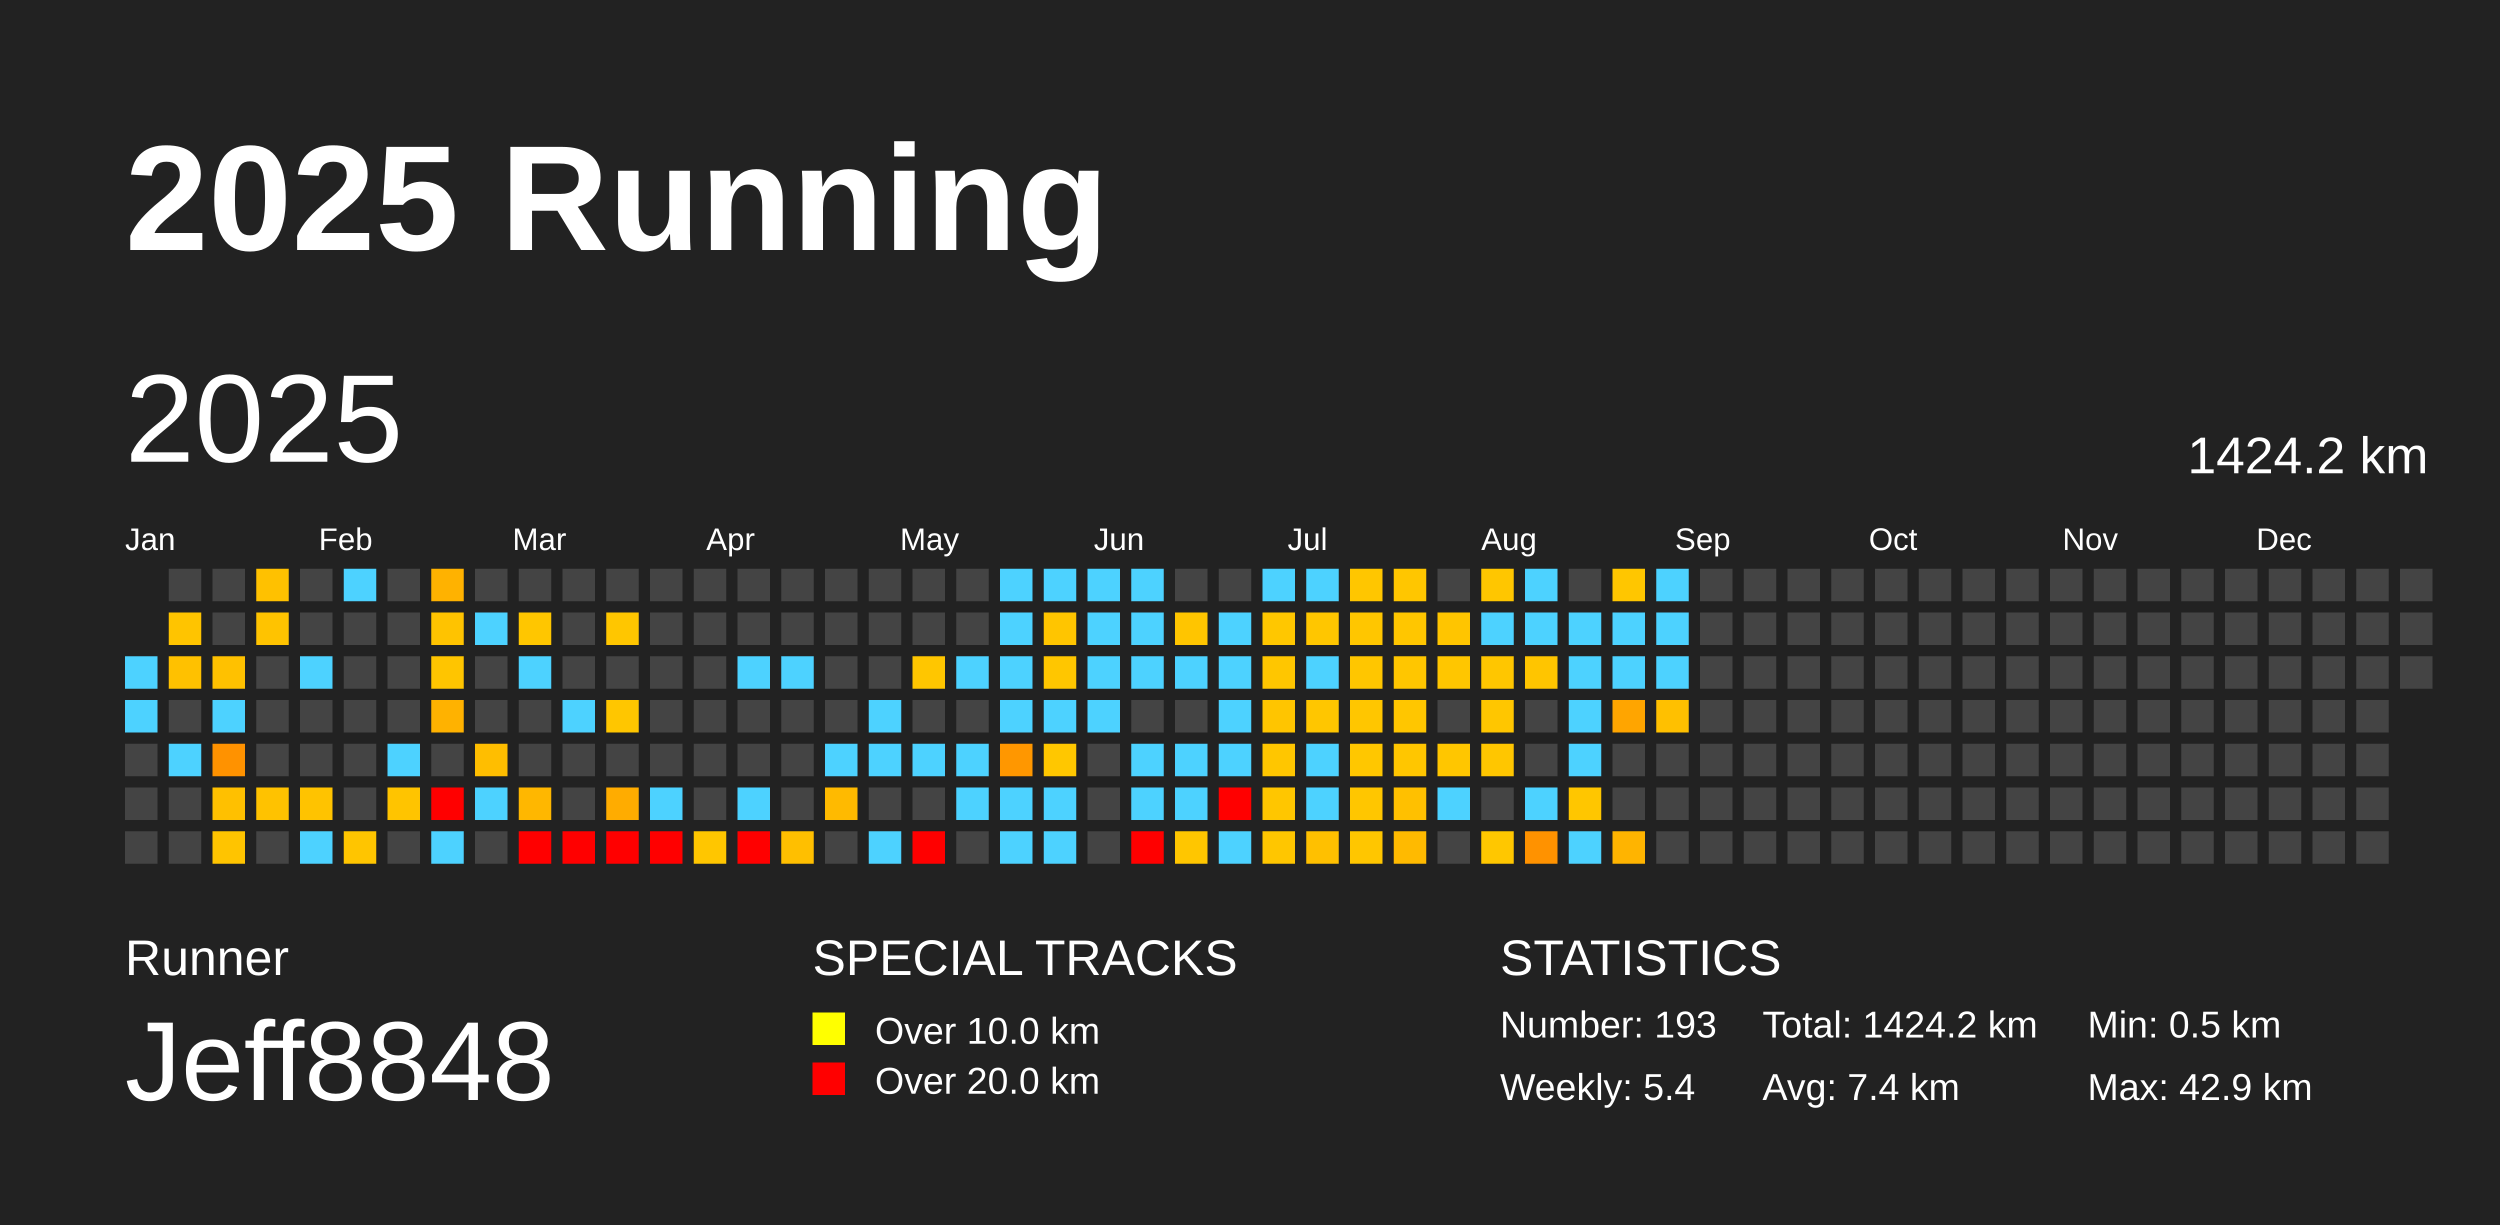
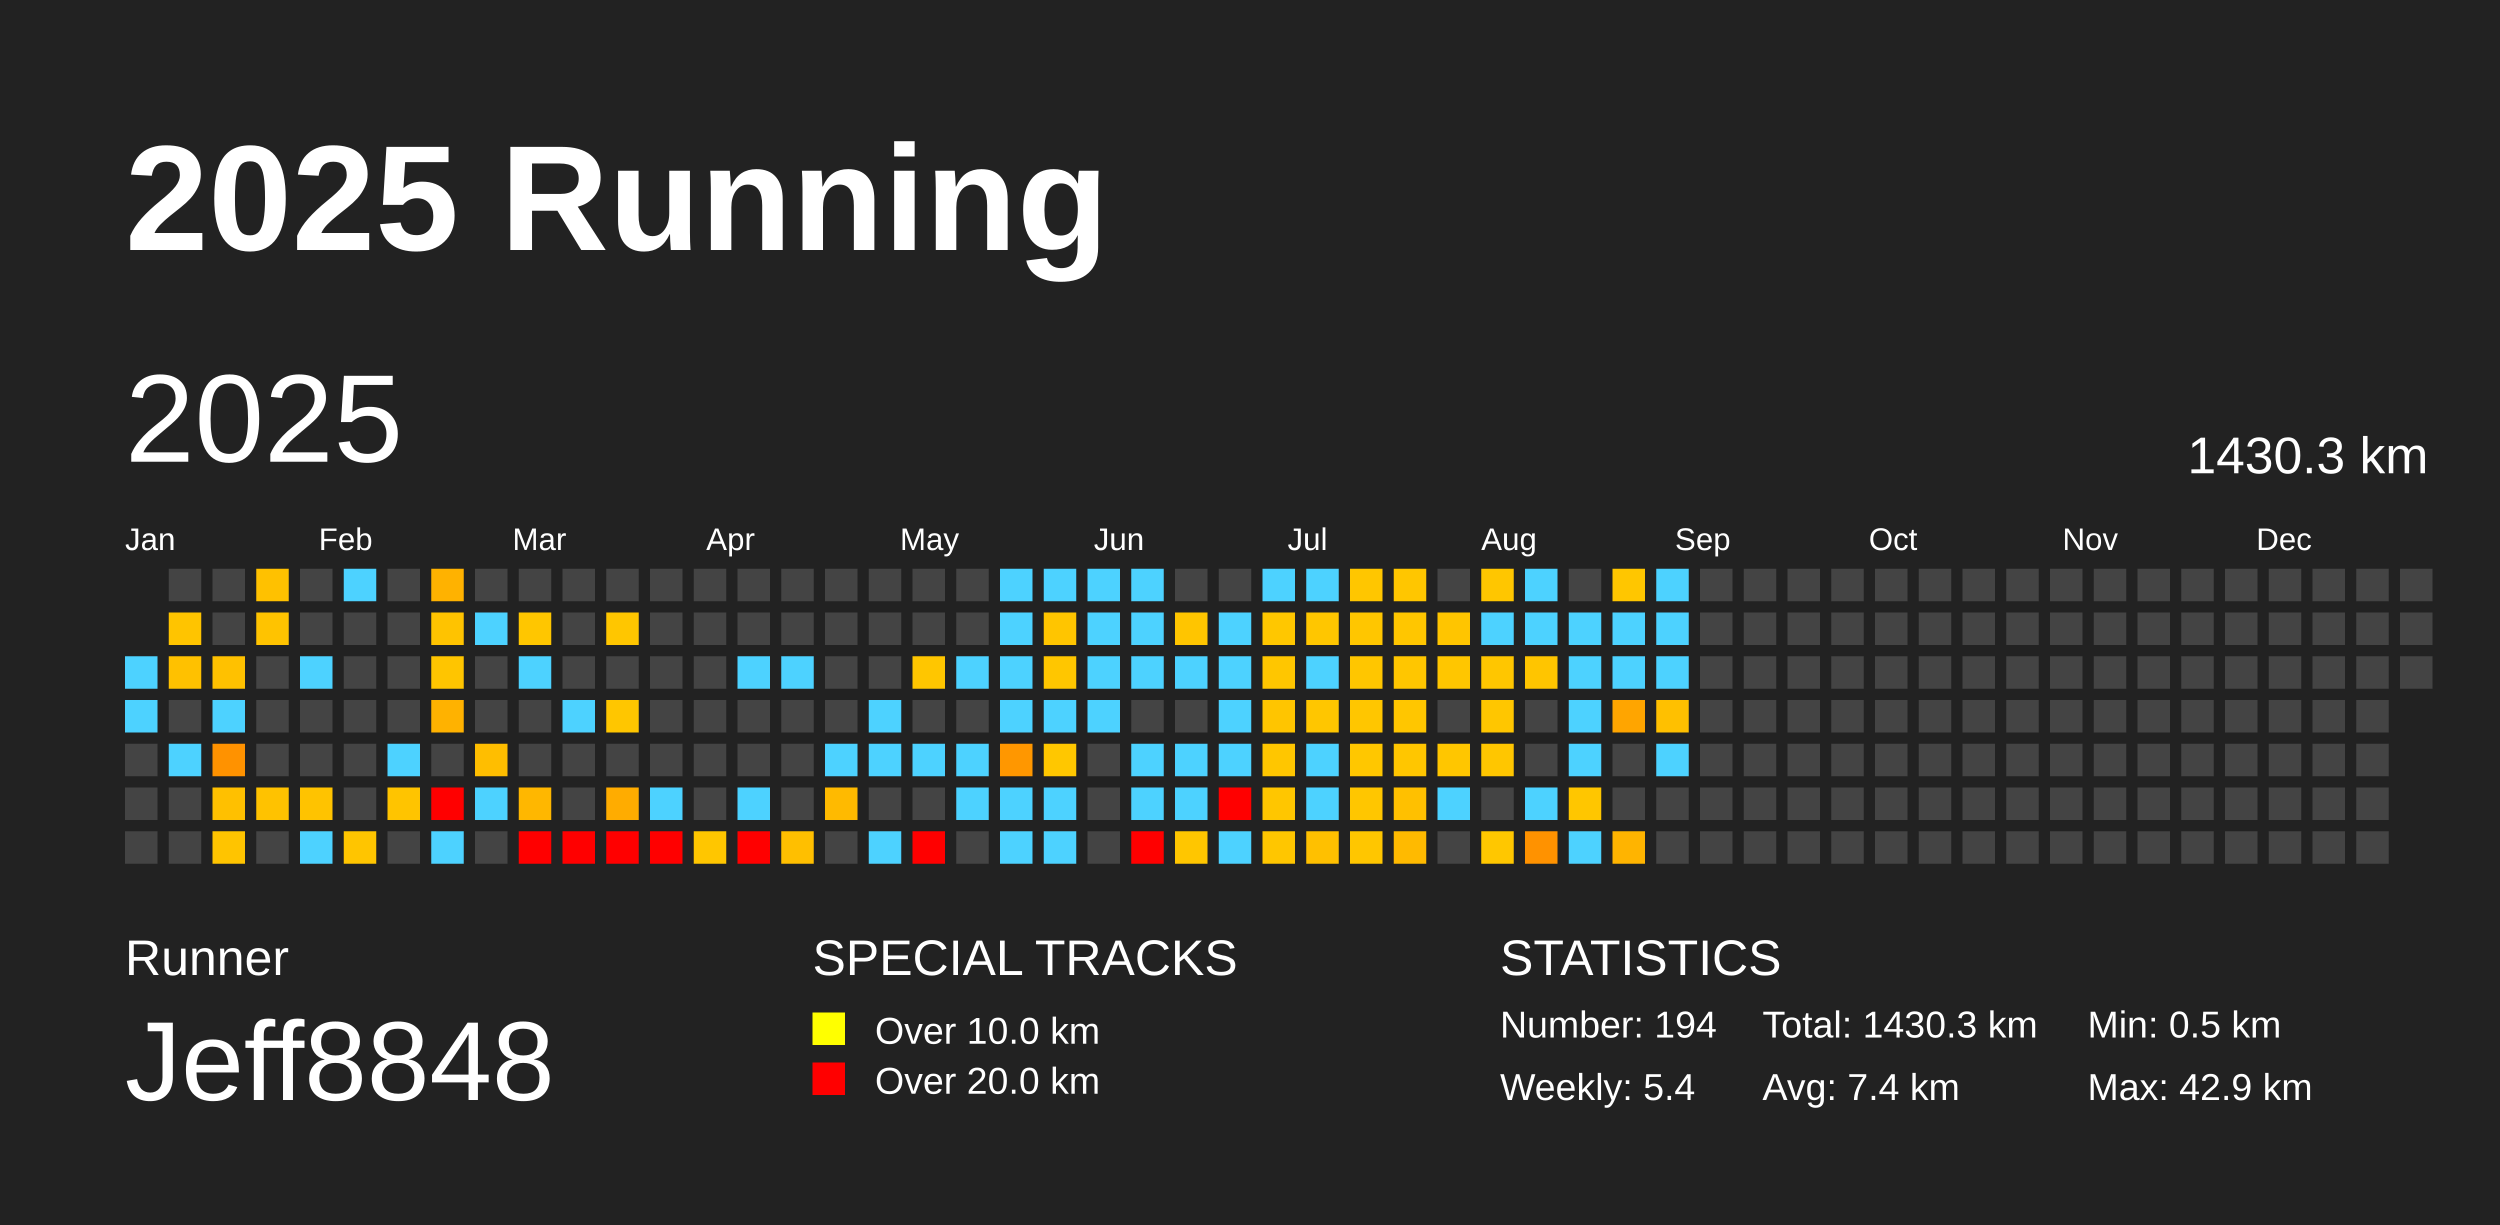
<svg xmlns="http://www.w3.org/2000/svg" baseProfile="full" height="98mm" version="1.1" viewBox="0,0,200,98" width="200mm">
  <defs />
  <rect fill="#222222" height="98" width="200" x="0" y="0" />
  <text fill="#FFFFFF" style="font-size:12px; font-family:Arial; font-weight:bold;" x="10" y="20">2025 Running</text>
  <text fill="#FFFFFF" style="font-size:4px; font-family:Arial" x="10" y="78">Runner</text>
  <text fill="#FFFFFF" style="font-size:9px; font-family:Arial" x="10" y="88">Jeff8848</text>
  <text fill="#FFFFFF" style="font-size:4px; font-family:Arial" x="65" y="78">SPECIAL TRACKS</text>
  <rect fill="yellow" height="2.6" width="2.6" x="65" y="81" />
  <text fill="#FFFFFF" style="font-size:3px; font-family:Arial" x="70" y="83.5">Over 10.0 km</text>
  <rect fill="red" height="2.6" width="2.6" x="65" y="85" />
  <text fill="#FFFFFF" style="font-size:3px; font-family:Arial" x="70" y="87.5">Over 20.0 km</text>
  <text fill="#FFFFFF" style="font-size:4px; font-family:Arial" x="120" y="78">STATISTICS</text>
-   <text fill="#FFFFFF" style="font-size:3px; font-family:Arial" x="120" y="83">Number: 193</text>
+   <text fill="#FFFFFF" style="font-size:3px; font-family:Arial" x="120" y="83">Number: 194</text>
  <text fill="#FFFFFF" style="font-size:3px; font-family:Arial" x="120" y="88">Weekly: 5.4</text>
-   <text fill="#FFFFFF" style="font-size:3px; font-family:Arial" x="141" y="83">Total: 1424.2 km</text>
+   <text fill="#FFFFFF" style="font-size:3px; font-family:Arial" x="141" y="83">Total: 1430.3 km</text>
  <text fill="#FFFFFF" style="font-size:3px; font-family:Arial" x="141" y="88">Avg: 7.4 km</text>
  <text fill="#FFFFFF" style="font-size:3px; font-family:Arial" x="167" y="83">Min: 0.5 km</text>
  <text fill="#FFFFFF" style="font-size:3px; font-family:Arial" x="167" y="88">Max: 42.9 km</text>
  <text dominant-baseline="hanging" fill="#FFFFFF" style="font-size:10.0px; font-family:Arial;" x="10" y="30">2025</text>
-   <text dominant-baseline="hanging" fill="#FFFFFF" style="font-size:4.125px; font-family:Arial;" x="175" y="35">1424.2 km</text>
+   <text dominant-baseline="hanging" fill="#FFFFFF" style="font-size:4.125px; font-family:Arial;" x="175" y="35">1430.3 km</text>
  <text fill="#FFFFFF" style="font-size:2.5px; font-family:Arial" x="10.0" y="44">Jan</text>
  <text fill="#FFFFFF" style="font-size:2.5px; font-family:Arial" x="25.5" y="44">Feb</text>
  <text fill="#FFFFFF" style="font-size:2.5px; font-family:Arial" x="41.0" y="44">Mar</text>
  <text fill="#FFFFFF" style="font-size:2.5px; font-family:Arial" x="56.5" y="44">Apr</text>
  <text fill="#FFFFFF" style="font-size:2.5px; font-family:Arial" x="72.0" y="44">May</text>
  <text fill="#FFFFFF" style="font-size:2.5px; font-family:Arial" x="87.5" y="44">Jun</text>
  <text fill="#FFFFFF" style="font-size:2.5px; font-family:Arial" x="103.0" y="44">Jul</text>
  <text fill="#FFFFFF" style="font-size:2.5px; font-family:Arial" x="118.5" y="44">Aug</text>
  <text fill="#FFFFFF" style="font-size:2.5px; font-family:Arial" x="134.0" y="44">Sep</text>
  <text fill="#FFFFFF" style="font-size:2.5px; font-family:Arial" x="149.5" y="44">Oct</text>
  <text fill="#FFFFFF" style="font-size:2.5px; font-family:Arial" x="165.0" y="44">Nov</text>
  <text fill="#FFFFFF" style="font-size:2.5px; font-family:Arial" x="180.5" y="44">Dec</text>
  <rect fill="#4dd2ff" height="2.6" width="2.6" x="10.0" y="52.5" />
  <rect fill="#4dd2ff" height="2.6" width="2.6" x="10.0" y="56.0" />
  <rect fill="#444444" height="2.6" width="2.6" x="10.0" y="59.5" />
  <rect fill="#444444" height="2.6" width="2.6" x="10.0" y="63.0" />
  <rect fill="#444444" height="2.6" width="2.6" x="10.0" y="66.5" />
  <rect fill="#444444" height="2.6" width="2.6" x="13.5" y="45.5" />
  <rect fill="#ffc400" height="2.6" width="2.6" x="13.5" y="49.0" />
  <rect fill="#ffc100" height="2.6" width="2.6" x="13.5" y="52.5" />
  <rect fill="#444444" height="2.6" width="2.6" x="13.5" y="56.0" />
  <rect fill="#4dd2ff" height="2.6" width="2.6" x="13.5" y="59.5" />
  <rect fill="#444444" height="2.6" width="2.6" x="13.5" y="63.0" />
  <rect fill="#444444" height="2.6" width="2.6" x="13.5" y="66.5" />
  <rect fill="#444444" height="2.6" width="2.6" x="17.0" y="45.5" />
  <rect fill="#444444" height="2.6" width="2.6" x="17.0" y="49.0" />
  <rect fill="#ffc100" height="2.6" width="2.6" x="17.0" y="52.5" />
  <rect fill="#4dd2ff" height="2.6" width="2.6" x="17.0" y="56.0" />
  <rect fill="#ff9200" height="2.6" width="2.6" x="17.0" y="59.5" />
  <rect fill="#ffc000" height="2.6" width="2.6" x="17.0" y="63.0" />
  <rect fill="#ffc400" height="2.6" width="2.6" x="17.0" y="66.5" />
  <rect fill="#ffc100" height="2.6" width="2.6" x="20.5" y="45.5" />
  <rect fill="#ffc300" height="2.6" width="2.6" x="20.5" y="49.0" />
  <rect fill="#444444" height="2.6" width="2.6" x="20.5" y="52.5" />
  <rect fill="#444444" height="2.6" width="2.6" x="20.5" y="56.0" />
  <rect fill="#444444" height="2.6" width="2.6" x="20.5" y="59.5" />
  <rect fill="#ffc200" height="2.6" width="2.6" x="20.5" y="63.0" />
  <rect fill="#444444" height="2.6" width="2.6" x="20.5" y="66.5" />
  <rect fill="#444444" height="2.6" width="2.6" x="24.0" y="45.5" />
  <rect fill="#444444" height="2.6" width="2.6" x="24.0" y="49.0" />
  <rect fill="#4dd2ff" height="2.6" width="2.6" x="24.0" y="52.5" />
  <rect fill="#444444" height="2.6" width="2.6" x="24.0" y="56.0" />
  <rect fill="#444444" height="2.6" width="2.6" x="24.0" y="59.5" />
  <rect fill="#ffc300" height="2.6" width="2.6" x="24.0" y="63.0" />
  <rect fill="#4dd2ff" height="2.6" width="2.6" x="24.0" y="66.5" />
  <rect fill="#4dd2ff" height="2.6" width="2.6" x="27.5" y="45.5" />
  <rect fill="#444444" height="2.6" width="2.6" x="27.5" y="49.0" />
  <rect fill="#444444" height="2.6" width="2.6" x="27.5" y="52.5" />
  <rect fill="#444444" height="2.6" width="2.6" x="27.5" y="56.0" />
  <rect fill="#444444" height="2.6" width="2.6" x="27.5" y="59.5" />
  <rect fill="#444444" height="2.6" width="2.6" x="27.5" y="63.0" />
  <rect fill="#ffc500" height="2.6" width="2.6" x="27.5" y="66.5" />
  <rect fill="#444444" height="2.6" width="2.6" x="31.0" y="45.5" />
  <rect fill="#444444" height="2.6" width="2.6" x="31.0" y="49.0" />
  <rect fill="#444444" height="2.6" width="2.6" x="31.0" y="52.5" />
  <rect fill="#444444" height="2.6" width="2.6" x="31.0" y="56.0" />
  <rect fill="#4dd2ff" height="2.6" width="2.6" x="31.0" y="59.5" />
  <rect fill="#ffc400" height="2.6" width="2.6" x="31.0" y="63.0" />
  <rect fill="#444444" height="2.6" width="2.6" x="31.0" y="66.5" />
  <rect fill="#ffb200" height="2.6" width="2.6" x="34.5" y="45.5" />
  <rect fill="#ffc300" height="2.6" width="2.6" x="34.5" y="49.0" />
  <rect fill="#ffc500" height="2.6" width="2.6" x="34.5" y="52.5" />
  <rect fill="#ffb200" height="2.6" width="2.6" x="34.5" y="56.0" />
  <rect fill="#444444" height="2.6" width="2.6" x="34.5" y="59.5" />
  <rect fill="red" height="2.6" width="2.6" x="34.5" y="63.0" />
  <rect fill="#4dd2ff" height="2.6" width="2.6" x="34.5" y="66.5" />
  <rect fill="#444444" height="2.6" width="2.6" x="38.0" y="45.5" />
  <rect fill="#4dd2ff" height="2.6" width="2.6" x="38.0" y="49.0" />
  <rect fill="#444444" height="2.6" width="2.6" x="38.0" y="52.5" />
  <rect fill="#444444" height="2.6" width="2.6" x="38.0" y="56.0" />
  <rect fill="#ffbe00" height="2.6" width="2.6" x="38.0" y="59.5" />
  <rect fill="#4dd2ff" height="2.6" width="2.6" x="38.0" y="63.0" />
  <rect fill="#444444" height="2.6" width="2.6" x="38.0" y="66.5" />
  <rect fill="#444444" height="2.6" width="2.6" x="41.5" y="45.5" />
  <rect fill="#ffc600" height="2.6" width="2.6" x="41.5" y="49.0" />
  <rect fill="#4dd2ff" height="2.6" width="2.6" x="41.5" y="52.5" />
  <rect fill="#444444" height="2.6" width="2.6" x="41.5" y="56.0" />
  <rect fill="#444444" height="2.6" width="2.6" x="41.5" y="59.5" />
  <rect fill="#ffb700" height="2.6" width="2.6" x="41.5" y="63.0" />
  <rect fill="red" height="2.6" width="2.6" x="41.5" y="66.5" />
  <rect fill="#444444" height="2.6" width="2.6" x="45.0" y="45.5" />
  <rect fill="#444444" height="2.6" width="2.6" x="45.0" y="49.0" />
  <rect fill="#444444" height="2.6" width="2.6" x="45.0" y="52.5" />
  <rect fill="#4dd2ff" height="2.6" width="2.6" x="45.0" y="56.0" />
  <rect fill="#444444" height="2.6" width="2.6" x="45.0" y="59.5" />
  <rect fill="#444444" height="2.6" width="2.6" x="45.0" y="63.0" />
  <rect fill="red" height="2.6" width="2.6" x="45.0" y="66.5" />
  <rect fill="#444444" height="2.6" width="2.6" x="48.5" y="45.5" />
  <rect fill="#ffc600" height="2.6" width="2.6" x="48.5" y="49.0" />
  <rect fill="#444444" height="2.6" width="2.6" x="48.5" y="52.5" />
  <rect fill="#ffc600" height="2.6" width="2.6" x="48.5" y="56.0" />
  <rect fill="#444444" height="2.6" width="2.6" x="48.5" y="59.5" />
  <rect fill="#ffac00" height="2.6" width="2.6" x="48.5" y="63.0" />
  <rect fill="red" height="2.6" width="2.6" x="48.5" y="66.5" />
  <rect fill="#444444" height="2.6" width="2.6" x="52.0" y="45.5" />
  <rect fill="#444444" height="2.6" width="2.6" x="52.0" y="49.0" />
  <rect fill="#444444" height="2.6" width="2.6" x="52.0" y="52.5" />
  <rect fill="#444444" height="2.6" width="2.6" x="52.0" y="56.0" />
  <rect fill="#444444" height="2.6" width="2.6" x="52.0" y="59.5" />
  <rect fill="#4dd2ff" height="2.6" width="2.6" x="52.0" y="63.0" />
  <rect fill="red" height="2.6" width="2.6" x="52.0" y="66.5" />
  <rect fill="#444444" height="2.6" width="2.6" x="55.5" y="45.5" />
  <rect fill="#444444" height="2.6" width="2.6" x="55.5" y="49.0" />
  <rect fill="#444444" height="2.6" width="2.6" x="55.5" y="52.5" />
  <rect fill="#444444" height="2.6" width="2.6" x="55.5" y="56.0" />
  <rect fill="#444444" height="2.6" width="2.6" x="55.5" y="59.5" />
  <rect fill="#444444" height="2.6" width="2.6" x="55.5" y="63.0" />
  <rect fill="#ffc600" height="2.6" width="2.6" x="55.5" y="66.5" />
  <rect fill="#444444" height="2.6" width="2.6" x="59.0" y="45.5" />
  <rect fill="#444444" height="2.6" width="2.6" x="59.0" y="49.0" />
  <rect fill="#4dd2ff" height="2.6" width="2.6" x="59.0" y="52.5" />
  <rect fill="#444444" height="2.6" width="2.6" x="59.0" y="56.0" />
  <rect fill="#444444" height="2.6" width="2.6" x="59.0" y="59.5" />
  <rect fill="#4dd2ff" height="2.6" width="2.6" x="59.0" y="63.0" />
  <rect fill="red" height="2.6" width="2.6" x="59.0" y="66.5" />
  <rect fill="#444444" height="2.6" width="2.6" x="62.5" y="45.5" />
  <rect fill="#444444" height="2.6" width="2.6" x="62.5" y="49.0" />
  <rect fill="#4dd2ff" height="2.6" width="2.6" x="62.5" y="52.5" />
  <rect fill="#444444" height="2.6" width="2.6" x="62.5" y="56.0" />
  <rect fill="#444444" height="2.6" width="2.6" x="62.5" y="59.5" />
  <rect fill="#444444" height="2.6" width="2.6" x="62.5" y="63.0" />
  <rect fill="#ffbf00" height="2.6" width="2.6" x="62.5" y="66.5" />
  <rect fill="#444444" height="2.6" width="2.6" x="66.0" y="45.5" />
  <rect fill="#444444" height="2.6" width="2.6" x="66.0" y="49.0" />
  <rect fill="#444444" height="2.6" width="2.6" x="66.0" y="52.5" />
  <rect fill="#444444" height="2.6" width="2.6" x="66.0" y="56.0" />
  <rect fill="#4dd2ff" height="2.6" width="2.6" x="66.0" y="59.5" />
  <rect fill="#ffba00" height="2.6" width="2.6" x="66.0" y="63.0" />
  <rect fill="#444444" height="2.6" width="2.6" x="66.0" y="66.5" />
  <rect fill="#444444" height="2.6" width="2.6" x="69.5" y="45.5" />
  <rect fill="#444444" height="2.6" width="2.6" x="69.5" y="49.0" />
  <rect fill="#444444" height="2.6" width="2.6" x="69.5" y="52.5" />
  <rect fill="#4dd2ff" height="2.6" width="2.6" x="69.5" y="56.0" />
  <rect fill="#4dd2ff" height="2.6" width="2.6" x="69.5" y="59.5" />
  <rect fill="#444444" height="2.6" width="2.6" x="69.5" y="63.0" />
  <rect fill="#4dd2ff" height="2.6" width="2.6" x="69.5" y="66.5" />
  <rect fill="#444444" height="2.6" width="2.6" x="73.0" y="45.5" />
  <rect fill="#444444" height="2.6" width="2.6" x="73.0" y="49.0" />
  <rect fill="#ffc600" height="2.6" width="2.6" x="73.0" y="52.5" />
  <rect fill="#444444" height="2.6" width="2.6" x="73.0" y="56.0" />
  <rect fill="#4dd2ff" height="2.6" width="2.6" x="73.0" y="59.5" />
  <rect fill="#444444" height="2.6" width="2.6" x="73.0" y="63.0" />
  <rect fill="red" height="2.6" width="2.6" x="73.0" y="66.5" />
  <rect fill="#444444" height="2.6" width="2.6" x="76.5" y="45.5" />
  <rect fill="#444444" height="2.6" width="2.6" x="76.5" y="49.0" />
  <rect fill="#4dd2ff" height="2.6" width="2.6" x="76.5" y="52.5" />
  <rect fill="#444444" height="2.6" width="2.6" x="76.5" y="56.0" />
  <rect fill="#4dd2ff" height="2.6" width="2.6" x="76.5" y="59.5" />
  <rect fill="#4dd2ff" height="2.6" width="2.6" x="76.5" y="63.0" />
  <rect fill="#444444" height="2.6" width="2.6" x="76.5" y="66.5" />
  <rect fill="#4dd2ff" height="2.6" width="2.6" x="80.0" y="45.5" />
  <rect fill="#4dd2ff" height="2.6" width="2.6" x="80.0" y="49.0" />
  <rect fill="#4dd2ff" height="2.6" width="2.6" x="80.0" y="52.5" />
  <rect fill="#4dd2ff" height="2.6" width="2.6" x="80.0" y="56.0" />
  <rect fill="#ff9700" height="2.6" width="2.6" x="80.0" y="59.5" />
  <rect fill="#4dd2ff" height="2.6" width="2.6" x="80.0" y="63.0" />
  <rect fill="#4dd2ff" height="2.6" width="2.6" x="80.0" y="66.5" />
  <rect fill="#4dd2ff" height="2.6" width="2.6" x="83.5" y="45.5" />
  <rect fill="#ffc500" height="2.6" width="2.6" x="83.5" y="49.0" />
  <rect fill="#ffc600" height="2.6" width="2.6" x="83.5" y="52.5" />
  <rect fill="#4dd2ff" height="2.6" width="2.6" x="83.5" y="56.0" />
  <rect fill="#ffc700" height="2.6" width="2.6" x="83.5" y="59.5" />
  <rect fill="#4dd2ff" height="2.6" width="2.6" x="83.5" y="63.0" />
  <rect fill="#4dd2ff" height="2.6" width="2.6" x="83.5" y="66.5" />
  <rect fill="#4dd2ff" height="2.6" width="2.6" x="87.0" y="45.5" />
  <rect fill="#4dd2ff" height="2.6" width="2.6" x="87.0" y="49.0" />
  <rect fill="#4dd2ff" height="2.6" width="2.6" x="87.0" y="52.5" />
  <rect fill="#4dd2ff" height="2.6" width="2.6" x="87.0" y="56.0" />
  <rect fill="#444444" height="2.6" width="2.6" x="87.0" y="59.5" />
  <rect fill="#444444" height="2.6" width="2.6" x="87.0" y="63.0" />
  <rect fill="#444444" height="2.6" width="2.6" x="87.0" y="66.5" />
  <rect fill="#4dd2ff" height="2.6" width="2.6" x="90.5" y="45.5" />
  <rect fill="#4dd2ff" height="2.6" width="2.6" x="90.5" y="49.0" />
  <rect fill="#4dd2ff" height="2.6" width="2.6" x="90.5" y="52.5" />
  <rect fill="#444444" height="2.6" width="2.6" x="90.5" y="56.0" />
  <rect fill="#4dd2ff" height="2.6" width="2.6" x="90.5" y="59.5" />
  <rect fill="#4dd2ff" height="2.6" width="2.6" x="90.5" y="63.0" />
  <rect fill="red" height="2.6" width="2.6" x="90.5" y="66.5" />
  <rect fill="#444444" height="2.6" width="2.6" x="94.0" y="45.5" />
  <rect fill="#ffc500" height="2.6" width="2.6" x="94.0" y="49.0" />
  <rect fill="#4dd2ff" height="2.6" width="2.6" x="94.0" y="52.5" />
  <rect fill="#444444" height="2.6" width="2.6" x="94.0" y="56.0" />
  <rect fill="#4dd2ff" height="2.6" width="2.6" x="94.0" y="59.5" />
  <rect fill="#4dd2ff" height="2.6" width="2.6" x="94.0" y="63.0" />
  <rect fill="#ffc600" height="2.6" width="2.6" x="94.0" y="66.5" />
  <rect fill="#444444" height="2.6" width="2.6" x="97.5" y="45.5" />
  <rect fill="#4dd2ff" height="2.6" width="2.6" x="97.5" y="49.0" />
  <rect fill="#4dd2ff" height="2.6" width="2.6" x="97.5" y="52.5" />
  <rect fill="#4dd2ff" height="2.6" width="2.6" x="97.5" y="56.0" />
  <rect fill="#4dd2ff" height="2.6" width="2.6" x="97.5" y="59.5" />
  <rect fill="red" height="2.6" width="2.6" x="97.5" y="63.0" />
  <rect fill="#4dd2ff" height="2.6" width="2.6" x="97.5" y="66.5" />
  <rect fill="#4dd2ff" height="2.6" width="2.6" x="101.0" y="45.5" />
  <rect fill="#ffc700" height="2.6" width="2.6" x="101.0" y="49.0" />
  <rect fill="#ffc600" height="2.6" width="2.6" x="101.0" y="52.5" />
  <rect fill="#ffc500" height="2.6" width="2.6" x="101.0" y="56.0" />
  <rect fill="#ffc600" height="2.6" width="2.6" x="101.0" y="59.5" />
  <rect fill="#ffc600" height="2.6" width="2.6" x="101.0" y="63.0" />
  <rect fill="#ffc600" height="2.6" width="2.6" x="101.0" y="66.5" />
  <rect fill="#4dd2ff" height="2.6" width="2.6" x="104.5" y="45.5" />
  <rect fill="#ffc600" height="2.6" width="2.6" x="104.5" y="49.0" />
  <rect fill="#4dd2ff" height="2.6" width="2.6" x="104.5" y="52.5" />
  <rect fill="#ffc600" height="2.6" width="2.6" x="104.5" y="56.0" />
  <rect fill="#4dd2ff" height="2.6" width="2.6" x="104.5" y="59.5" />
  <rect fill="#4dd2ff" height="2.6" width="2.6" x="104.5" y="63.0" />
  <rect fill="#ffc000" height="2.6" width="2.6" x="104.5" y="66.5" />
  <rect fill="#ffc600" height="2.6" width="2.6" x="108.0" y="45.5" />
  <rect fill="#ffc600" height="2.6" width="2.6" x="108.0" y="49.0" />
  <rect fill="#ffc600" height="2.6" width="2.6" x="108.0" y="52.5" />
  <rect fill="#ffc600" height="2.6" width="2.6" x="108.0" y="56.0" />
  <rect fill="#ffc700" height="2.6" width="2.6" x="108.0" y="59.5" />
  <rect fill="#ffc600" height="2.6" width="2.6" x="108.0" y="63.0" />
  <rect fill="#ffc600" height="2.6" width="2.6" x="108.0" y="66.5" />
  <rect fill="#ffc600" height="2.6" width="2.6" x="111.5" y="45.5" />
  <rect fill="#ffc600" height="2.6" width="2.6" x="111.5" y="49.0" />
  <rect fill="#ffc600" height="2.6" width="2.6" x="111.5" y="52.5" />
  <rect fill="#ffc600" height="2.6" width="2.6" x="111.5" y="56.0" />
  <rect fill="#ffc600" height="2.6" width="2.6" x="111.5" y="59.5" />
  <rect fill="#ffc000" height="2.6" width="2.6" x="111.5" y="63.0" />
  <rect fill="#ffba00" height="2.6" width="2.6" x="111.5" y="66.5" />
  <rect fill="#444444" height="2.6" width="2.6" x="115.0" y="45.5" />
  <rect fill="#ffc500" height="2.6" width="2.6" x="115.0" y="49.0" />
  <rect fill="#ffc600" height="2.6" width="2.6" x="115.0" y="52.5" />
  <rect fill="#444444" height="2.6" width="2.6" x="115.0" y="56.0" />
  <rect fill="#ffc600" height="2.6" width="2.6" x="115.0" y="59.5" />
  <rect fill="#4dd2ff" height="2.6" width="2.6" x="115.0" y="63.0" />
  <rect fill="#444444" height="2.6" width="2.6" x="115.0" y="66.5" />
  <rect fill="#ffc600" height="2.6" width="2.6" x="118.5" y="45.5" />
  <rect fill="#4dd2ff" height="2.6" width="2.6" x="118.5" y="49.0" />
  <rect fill="#ffc600" height="2.6" width="2.6" x="118.5" y="52.5" />
  <rect fill="#ffc600" height="2.6" width="2.6" x="118.5" y="56.0" />
  <rect fill="#ffc600" height="2.6" width="2.6" x="118.5" y="59.5" />
  <rect fill="#444444" height="2.6" width="2.6" x="118.5" y="63.0" />
  <rect fill="#ffc700" height="2.6" width="2.6" x="118.5" y="66.5" />
  <rect fill="#4dd2ff" height="2.6" width="2.6" x="122.0" y="45.5" />
  <rect fill="#4dd2ff" height="2.6" width="2.6" x="122.0" y="49.0" />
  <rect fill="#ffc500" height="2.6" width="2.6" x="122.0" y="52.5" />
  <rect fill="#444444" height="2.6" width="2.6" x="122.0" y="56.0" />
  <rect fill="#444444" height="2.6" width="2.6" x="122.0" y="59.5" />
  <rect fill="#4dd2ff" height="2.6" width="2.6" x="122.0" y="63.0" />
  <rect fill="#ff9200" height="2.6" width="2.6" x="122.0" y="66.5" />
  <rect fill="#444444" height="2.6" width="2.6" x="125.5" y="45.5" />
  <rect fill="#4dd2ff" height="2.6" width="2.6" x="125.5" y="49.0" />
  <rect fill="#4dd2ff" height="2.6" width="2.6" x="125.5" y="52.5" />
  <rect fill="#4dd2ff" height="2.6" width="2.6" x="125.5" y="56.0" />
  <rect fill="#4dd2ff" height="2.6" width="2.6" x="125.5" y="59.5" />
  <rect fill="#ffc600" height="2.6" width="2.6" x="125.5" y="63.0" />
  <rect fill="#4dd2ff" height="2.6" width="2.6" x="125.5" y="66.5" />
  <rect fill="#ffc600" height="2.6" width="2.6" x="129.0" y="45.5" />
  <rect fill="#4dd2ff" height="2.6" width="2.6" x="129.0" y="49.0" />
  <rect fill="#4dd2ff" height="2.6" width="2.6" x="129.0" y="52.5" />
  <rect fill="#ffa500" height="2.6" width="2.6" x="129.0" y="56.0" />
  <rect fill="#444444" height="2.6" width="2.6" x="129.0" y="59.5" />
  <rect fill="#444444" height="2.6" width="2.6" x="129.0" y="63.0" />
  <rect fill="#ffb400" height="2.6" width="2.6" x="129.0" y="66.5" />
  <rect fill="#4dd2ff" height="2.6" width="2.6" x="132.5" y="45.5" />
  <rect fill="#4dd2ff" height="2.6" width="2.6" x="132.5" y="49.0" />
  <rect fill="#4dd2ff" height="2.6" width="2.6" x="132.5" y="52.5" />
  <rect fill="#ffc000" height="2.6" width="2.6" x="132.5" y="56.0" />
-   <rect fill="#444444" height="2.6" width="2.6" x="132.5" y="59.5" />
+   <rect fill="#4dd2ff" height="2.6" width="2.6" x="132.5" y="59.5" />
  <rect fill="#444444" height="2.6" width="2.6" x="132.5" y="63.0" />
  <rect fill="#444444" height="2.6" width="2.6" x="132.5" y="66.5" />
  <rect fill="#444444" height="2.6" width="2.6" x="136.0" y="45.5" />
  <rect fill="#444444" height="2.6" width="2.6" x="136.0" y="49.0" />
  <rect fill="#444444" height="2.6" width="2.6" x="136.0" y="52.5" />
  <rect fill="#444444" height="2.6" width="2.6" x="136.0" y="56.0" />
  <rect fill="#444444" height="2.6" width="2.6" x="136.0" y="59.5" />
  <rect fill="#444444" height="2.6" width="2.6" x="136.0" y="63.0" />
  <rect fill="#444444" height="2.6" width="2.6" x="136.0" y="66.5" />
  <rect fill="#444444" height="2.6" width="2.6" x="139.5" y="45.5" />
  <rect fill="#444444" height="2.6" width="2.6" x="139.5" y="49.0" />
  <rect fill="#444444" height="2.6" width="2.6" x="139.5" y="52.5" />
  <rect fill="#444444" height="2.6" width="2.6" x="139.5" y="56.0" />
  <rect fill="#444444" height="2.6" width="2.6" x="139.5" y="59.5" />
  <rect fill="#444444" height="2.6" width="2.6" x="139.5" y="63.0" />
  <rect fill="#444444" height="2.6" width="2.6" x="139.5" y="66.5" />
  <rect fill="#444444" height="2.6" width="2.6" x="143.0" y="45.5" />
  <rect fill="#444444" height="2.6" width="2.6" x="143.0" y="49.0" />
  <rect fill="#444444" height="2.6" width="2.6" x="143.0" y="52.5" />
  <rect fill="#444444" height="2.6" width="2.6" x="143.0" y="56.0" />
  <rect fill="#444444" height="2.6" width="2.6" x="143.0" y="59.5" />
  <rect fill="#444444" height="2.6" width="2.6" x="143.0" y="63.0" />
  <rect fill="#444444" height="2.6" width="2.6" x="143.0" y="66.5" />
  <rect fill="#444444" height="2.6" width="2.6" x="146.5" y="45.5" />
  <rect fill="#444444" height="2.6" width="2.6" x="146.5" y="49.0" />
  <rect fill="#444444" height="2.6" width="2.6" x="146.5" y="52.5" />
  <rect fill="#444444" height="2.6" width="2.6" x="146.5" y="56.0" />
  <rect fill="#444444" height="2.6" width="2.6" x="146.5" y="59.5" />
  <rect fill="#444444" height="2.6" width="2.6" x="146.5" y="63.0" />
  <rect fill="#444444" height="2.6" width="2.6" x="146.5" y="66.5" />
  <rect fill="#444444" height="2.6" width="2.6" x="150.0" y="45.5" />
  <rect fill="#444444" height="2.6" width="2.6" x="150.0" y="49.0" />
  <rect fill="#444444" height="2.6" width="2.6" x="150.0" y="52.5" />
  <rect fill="#444444" height="2.6" width="2.6" x="150.0" y="56.0" />
  <rect fill="#444444" height="2.6" width="2.6" x="150.0" y="59.5" />
  <rect fill="#444444" height="2.6" width="2.6" x="150.0" y="63.0" />
  <rect fill="#444444" height="2.6" width="2.6" x="150.0" y="66.5" />
  <rect fill="#444444" height="2.6" width="2.6" x="153.5" y="45.5" />
  <rect fill="#444444" height="2.6" width="2.6" x="153.5" y="49.0" />
  <rect fill="#444444" height="2.6" width="2.6" x="153.5" y="52.5" />
  <rect fill="#444444" height="2.6" width="2.6" x="153.5" y="56.0" />
  <rect fill="#444444" height="2.6" width="2.6" x="153.5" y="59.5" />
  <rect fill="#444444" height="2.6" width="2.6" x="153.5" y="63.0" />
  <rect fill="#444444" height="2.6" width="2.6" x="153.5" y="66.5" />
  <rect fill="#444444" height="2.6" width="2.6" x="157.0" y="45.5" />
  <rect fill="#444444" height="2.6" width="2.6" x="157.0" y="49.0" />
  <rect fill="#444444" height="2.6" width="2.6" x="157.0" y="52.5" />
  <rect fill="#444444" height="2.6" width="2.6" x="157.0" y="56.0" />
  <rect fill="#444444" height="2.6" width="2.6" x="157.0" y="59.5" />
  <rect fill="#444444" height="2.6" width="2.6" x="157.0" y="63.0" />
  <rect fill="#444444" height="2.6" width="2.6" x="157.0" y="66.5" />
  <rect fill="#444444" height="2.6" width="2.6" x="160.5" y="45.5" />
  <rect fill="#444444" height="2.6" width="2.6" x="160.5" y="49.0" />
  <rect fill="#444444" height="2.6" width="2.6" x="160.5" y="52.5" />
  <rect fill="#444444" height="2.6" width="2.6" x="160.5" y="56.0" />
  <rect fill="#444444" height="2.6" width="2.6" x="160.5" y="59.5" />
  <rect fill="#444444" height="2.6" width="2.6" x="160.5" y="63.0" />
  <rect fill="#444444" height="2.6" width="2.6" x="160.5" y="66.5" />
  <rect fill="#444444" height="2.6" width="2.6" x="164.0" y="45.5" />
  <rect fill="#444444" height="2.6" width="2.6" x="164.0" y="49.0" />
  <rect fill="#444444" height="2.6" width="2.6" x="164.0" y="52.5" />
  <rect fill="#444444" height="2.6" width="2.6" x="164.0" y="56.0" />
  <rect fill="#444444" height="2.6" width="2.6" x="164.0" y="59.5" />
  <rect fill="#444444" height="2.6" width="2.6" x="164.0" y="63.0" />
  <rect fill="#444444" height="2.6" width="2.6" x="164.0" y="66.5" />
  <rect fill="#444444" height="2.6" width="2.6" x="167.5" y="45.5" />
  <rect fill="#444444" height="2.6" width="2.6" x="167.5" y="49.0" />
  <rect fill="#444444" height="2.6" width="2.6" x="167.5" y="52.5" />
  <rect fill="#444444" height="2.6" width="2.6" x="167.5" y="56.0" />
  <rect fill="#444444" height="2.6" width="2.6" x="167.5" y="59.5" />
  <rect fill="#444444" height="2.6" width="2.6" x="167.5" y="63.0" />
  <rect fill="#444444" height="2.6" width="2.6" x="167.5" y="66.5" />
  <rect fill="#444444" height="2.6" width="2.6" x="171.0" y="45.5" />
  <rect fill="#444444" height="2.6" width="2.6" x="171.0" y="49.0" />
  <rect fill="#444444" height="2.6" width="2.6" x="171.0" y="52.5" />
  <rect fill="#444444" height="2.6" width="2.6" x="171.0" y="56.0" />
  <rect fill="#444444" height="2.6" width="2.6" x="171.0" y="59.5" />
  <rect fill="#444444" height="2.6" width="2.6" x="171.0" y="63.0" />
  <rect fill="#444444" height="2.6" width="2.6" x="171.0" y="66.5" />
  <rect fill="#444444" height="2.6" width="2.6" x="174.5" y="45.5" />
  <rect fill="#444444" height="2.6" width="2.6" x="174.5" y="49.0" />
  <rect fill="#444444" height="2.6" width="2.6" x="174.5" y="52.5" />
  <rect fill="#444444" height="2.6" width="2.6" x="174.5" y="56.0" />
  <rect fill="#444444" height="2.6" width="2.6" x="174.5" y="59.5" />
  <rect fill="#444444" height="2.6" width="2.6" x="174.5" y="63.0" />
  <rect fill="#444444" height="2.6" width="2.6" x="174.5" y="66.5" />
  <rect fill="#444444" height="2.6" width="2.6" x="178.0" y="45.5" />
  <rect fill="#444444" height="2.6" width="2.6" x="178.0" y="49.0" />
  <rect fill="#444444" height="2.6" width="2.6" x="178.0" y="52.5" />
  <rect fill="#444444" height="2.6" width="2.6" x="178.0" y="56.0" />
  <rect fill="#444444" height="2.6" width="2.6" x="178.0" y="59.5" />
  <rect fill="#444444" height="2.6" width="2.6" x="178.0" y="63.0" />
  <rect fill="#444444" height="2.6" width="2.6" x="178.0" y="66.5" />
  <rect fill="#444444" height="2.6" width="2.6" x="181.5" y="45.5" />
  <rect fill="#444444" height="2.6" width="2.6" x="181.5" y="49.0" />
  <rect fill="#444444" height="2.6" width="2.6" x="181.5" y="52.5" />
  <rect fill="#444444" height="2.6" width="2.6" x="181.5" y="56.0" />
  <rect fill="#444444" height="2.6" width="2.6" x="181.5" y="59.5" />
  <rect fill="#444444" height="2.6" width="2.6" x="181.5" y="63.0" />
  <rect fill="#444444" height="2.6" width="2.6" x="181.5" y="66.5" />
  <rect fill="#444444" height="2.6" width="2.6" x="185.0" y="45.5" />
  <rect fill="#444444" height="2.6" width="2.6" x="185.0" y="49.0" />
  <rect fill="#444444" height="2.6" width="2.6" x="185.0" y="52.5" />
  <rect fill="#444444" height="2.6" width="2.6" x="185.0" y="56.0" />
  <rect fill="#444444" height="2.6" width="2.6" x="185.0" y="59.5" />
  <rect fill="#444444" height="2.6" width="2.6" x="185.0" y="63.0" />
  <rect fill="#444444" height="2.6" width="2.6" x="185.0" y="66.5" />
  <rect fill="#444444" height="2.6" width="2.6" x="188.5" y="45.5" />
  <rect fill="#444444" height="2.6" width="2.6" x="188.5" y="49.0" />
  <rect fill="#444444" height="2.6" width="2.6" x="188.5" y="52.5" />
  <rect fill="#444444" height="2.6" width="2.6" x="188.5" y="56.0" />
  <rect fill="#444444" height="2.6" width="2.6" x="188.5" y="59.5" />
  <rect fill="#444444" height="2.6" width="2.6" x="188.5" y="63.0" />
  <rect fill="#444444" height="2.6" width="2.6" x="188.5" y="66.5" />
  <rect fill="#444444" height="2.6" width="2.6" x="192.0" y="45.5" />
  <rect fill="#444444" height="2.6" width="2.6" x="192.0" y="49.0" />
  <rect fill="#444444" height="2.6" width="2.6" x="192.0" y="52.5" />
</svg>
